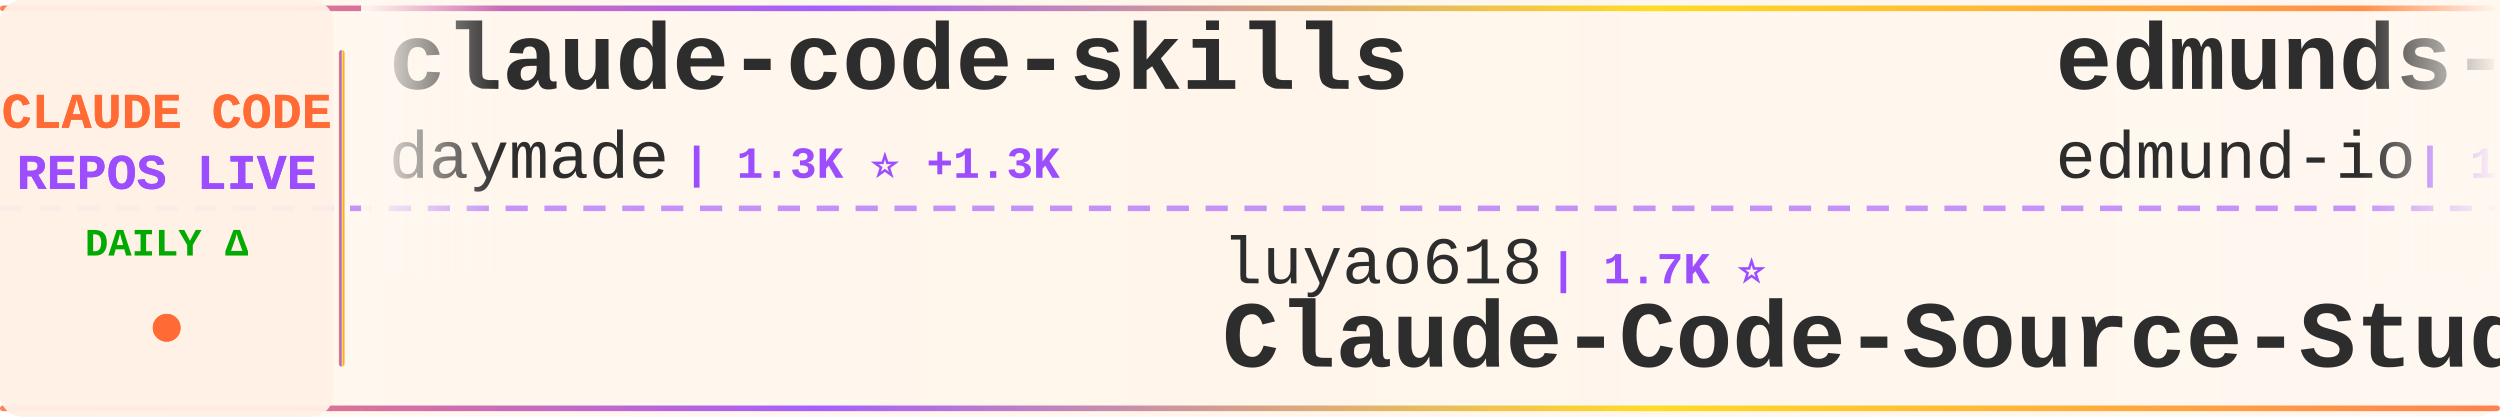
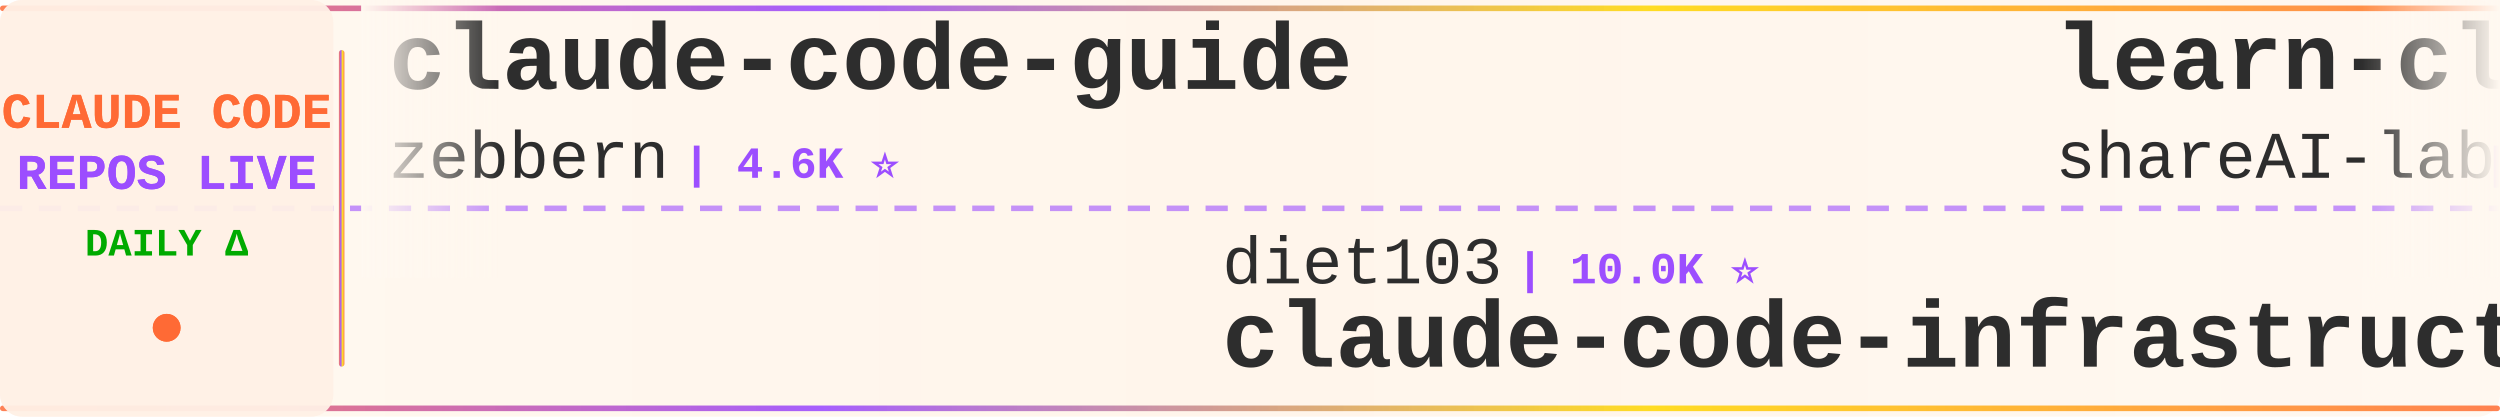
<svg xmlns="http://www.w3.org/2000/svg" width="900" height="150">
  <defs>
    <linearGradient id="tickerBg" x1="0%" y1="0%" x2="100%" y2="0%">
      <stop offset="0%" style="stop-color:#fff8f0;stop-opacity:0.98" />
      <stop offset="50%" style="stop-color:#fff5eb;stop-opacity:1" />
      <stop offset="100%" style="stop-color:#fff8f0;stop-opacity:0.98" />
    </linearGradient>
    <linearGradient id="borderGrad" x1="0%" y1="0%" x2="100%" y2="0%">
      <stop offset="0%" style="stop-color:#FF6B35;stop-opacity:0.85">
        <animate attributeName="stop-opacity" values="0.85;1;0.85" dur="2s" repeatCount="indefinite" />
      </stop>
      <stop offset="33%" style="stop-color:#9C4EFF;stop-opacity:0.9">
        <animate attributeName="stop-opacity" values="0.9;1;0.9" dur="2.2s" repeatCount="indefinite" />
      </stop>
      <stop offset="66%" style="stop-color:#FFD700;stop-opacity:0.85">
        <animate attributeName="stop-opacity" values="0.85;1;0.85" dur="1.8s" repeatCount="indefinite" />
      </stop>
      <stop offset="100%" style="stop-color:#FF6B35;stop-opacity:0.85">
        <animate attributeName="stop-opacity" values="0.85;1;0.85" dur="2s" repeatCount="indefinite" />
      </stop>
    </linearGradient>
    <filter id="textGlow">
      <feGaussianBlur stdDeviation="0.15" result="coloredBlur" />
      <feMerge>
        <feMergeNode in="coloredBlur" />
        <feMergeNode in="SourceGraphic" />
      </feMerge>
    </filter>
    <filter id="metricGlow">
      <feGaussianBlur stdDeviation="0.2" result="coloredBlur" />
      <feMerge>
        <feMergeNode in="coloredBlur" />
        <feMergeNode in="SourceGraphic" />
      </feMerge>
    </filter>
    <linearGradient id="leftFade" x1="0%" y1="0%" x2="100%" y2="0%">
      <stop offset="0%" style="stop-color:#fff8f0;stop-opacity:1" />
      <stop offset="100%" style="stop-color:#fff8f0;stop-opacity:0" />
    </linearGradient>
    <linearGradient id="rightFade" x1="0%" y1="0%" x2="100%" y2="0%">
      <stop offset="0%" style="stop-color:#fff8f0;stop-opacity:0" />
      <stop offset="100%" style="stop-color:#fff8f0;stop-opacity:1" />
    </linearGradient>
  </defs>
  <rect width="900" height="150" fill="url(#tickerBg)" rx="8" />
  <rect x="0" y="2" width="900" height="2" fill="url(#borderGrad)" rx="1" />
  <rect x="0" y="146" width="900" height="2" fill="url(#borderGrad)" rx="1" />
  <line x1="0" y1="75" x2="900" y2="75" stroke="#9C4EFF" stroke-width="2" stroke-dasharray="8 6" opacity="0.6" />
  <rect x="0" y="0" width="120" height="150" fill="#fff0e6" opacity="0.95" rx="8" />
  <text x="60" y="46" font-family="'Courier New', monospace" font-size="18" font-weight="bold" fill="#FF6B35" text-anchor="middle" filter="url(#textGlow)">
    CLAUDE CODE
  </text>
  <text x="60" y="68" font-family="'Courier New', monospace" font-size="18" font-weight="bold" fill="#9C4EFF" text-anchor="middle" filter="url(#textGlow)">
    REPOS LIVE
  </text>
  <text x="60" y="92" font-family="'Courier New', monospace" font-size="14" font-weight="bold" fill="#00aa00" text-anchor="middle">
    DAILY Δ
  </text>
  <circle cx="60" cy="118" r="5" fill="#FF6B35" filter="url(#metricGlow)">
    <animate attributeName="r" values="4;6;4" dur="1.5s" repeatCount="indefinite" />
    <animate attributeName="opacity" values="0.6;1;0.6" dur="1.5s" repeatCount="indefinite" />
  </circle>
  <rect x="122" y="18" width="2" height="114" fill="url(#borderGrad)" rx="1" />
  <clipPath id="tickerClip">
    <rect x="130" y="0" width="770" height="150" />
  </clipPath>
  <g clip-path="url(#tickerClip)">
    <g id="tickerItems">
      <animateTransform attributeName="transform" attributeType="XML" type="translate" from="0 0" to="-3000 0" dur="54s" repeatCount="indefinite" />
      <g transform="translate(0, 0)">
-         <text x="140" y="32" font-family="'Courier New', monospace" font-size="34" font-weight="bold" fill="#2d2d2d">claude-code-skills</text>
-         <text x="140" y="64" font-family="'Courier New', monospace" font-size="24" font-weight="normal" fill="#2d2d2d" opacity="1.0">daymade</text>
-         <text x="246" y="64" font-family="'Courier New', monospace" font-size="16" font-weight="bold" fill="#9C4EFF"> | 1.3K ⭐ +1.3K</text>
+         <text x="140" y="32" font-family="'Courier New', monospace" font-size="34" font-weight="bold" fill="#2d2d2d">claude-code-guide</text>
+         <text x="140" y="64" font-family="'Courier New', monospace" font-size="24" font-weight="normal" fill="#2d2d2d" opacity="1.0">zebbern</text>
+         <text x="246" y="64" font-family="'Courier New', monospace" font-size="16" font-weight="bold" fill="#9C4EFF"> | 4.6K ⭐</text>
      </g>
      <g transform="translate(300, 0)">
-         <text x="140" y="102" font-family="'Courier New', monospace" font-size="24" font-weight="normal" fill="#2d2d2d" opacity="1.0">luyao618</text>
-         <text x="258" y="102" font-family="'Courier New', monospace" font-size="16" font-weight="bold" fill="#9C4EFF"> | 1.7K ⭐</text>
-         <text x="140" y="132" font-family="'Courier New', monospace" font-size="34" font-weight="bold" fill="#2d2d2d">Claude-Code-Source-Study</text>
+         <text x="140" y="102" font-family="'Courier New', monospace" font-size="24" font-weight="normal" fill="#2d2d2d" opacity="1.0">diet103</text>
+         <text x="246" y="102" font-family="'Courier New', monospace" font-size="16" font-weight="bold" fill="#9C4EFF"> | 10.0K ⭐</text>
+         <text x="140" y="132" font-family="'Courier New', monospace" font-size="34" font-weight="bold" fill="#2d2d2d">claude-code-infrastructu...</text>
      </g>
      <g transform="translate(600, 0)">
-         <text x="140" y="32" font-family="'Courier New', monospace" font-size="34" font-weight="bold" fill="#2d2d2d">edmunds-claude-code</text>
-         <text x="140" y="64" font-family="'Courier New', monospace" font-size="24" font-weight="normal" fill="#2d2d2d" opacity="1.0">edmund-io</text>
-         <text x="270" y="64" font-family="'Courier New', monospace" font-size="16" font-weight="bold" fill="#9C4EFF"> | 1.5K ⭐</text>
+         <text x="140" y="32" font-family="'Courier New', monospace" font-size="34" font-weight="bold" fill="#2d2d2d">learn-claude-code</text>
+         <text x="140" y="64" font-family="'Courier New', monospace" font-size="24" font-weight="normal" fill="#2d2d2d" opacity="1.0">shareAI-lab</text>
+         <text x="294" y="64" font-family="'Courier New', monospace" font-size="16" font-weight="bold" fill="#9C4EFF"> | 75.0K ⭐ +10</text>
      </g>
      <g transform="translate(900, 0)">
-         <text x="140" y="102" font-family="'Courier New', monospace" font-size="24" font-weight="normal" fill="#2d2d2d" opacity="1.0">Donchitos</text>
-         <text x="270" y="102" font-family="'Courier New', monospace" font-size="16" font-weight="bold" fill="#9C4EFF"> | 24.4K ⭐ +6</text>
-         <text x="140" y="132" font-family="'Courier New', monospace" font-size="34" font-weight="bold" fill="#2d2d2d">Claude-Code-Game-Studios</text>
+         <text x="140" y="102" font-family="'Courier New', monospace" font-size="24" font-weight="normal" fill="#2d2d2d" opacity="1.0">lorryjovens-hub</text>
+         <text x="342" y="102" font-family="'Courier New', monospace" font-size="16" font-weight="bold" fill="#9C4EFF"> | 1.7K ⭐</text>
+         <text x="140" y="132" font-family="'Courier New', monospace" font-size="34" font-weight="bold" fill="#2d2d2d">claude-code-rust</text>
      </g>
      <g transform="translate(1200, 0)">
-         <text x="140" y="32" font-family="'Courier New', monospace" font-size="34" font-weight="bold" fill="#2d2d2d">claude-code-source-build</text>
-         <text x="140" y="64" font-family="'Courier New', monospace" font-size="24" font-weight="normal" fill="#2d2d2d" opacity="1.0">andrew-kramer-inno</text>
-         <text x="378" y="64" font-family="'Courier New', monospace" font-size="16" font-weight="bold" fill="#9C4EFF"> | 594 ⭐</text>
+         <text x="140" y="32" font-family="'Courier New', monospace" font-size="34" font-weight="bold" fill="#2d2d2d">claude-code-engineering</text>
+         <text x="140" y="64" font-family="'Courier New', monospace" font-size="24" font-weight="normal" fill="#2d2d2d" opacity="1.0">huangjia2019</text>
+         <text x="306" y="64" font-family="'Courier New', monospace" font-size="16" font-weight="bold" fill="#9C4EFF"> | 1.1K ⭐</text>
      </g>
      <g transform="translate(1500, 0)">
-         <text x="140" y="102" font-family="'Courier New', monospace" font-size="24" font-weight="normal" fill="#2d2d2d" opacity="1.0">pedrohcgs</text>
-         <text x="270" y="102" font-family="'Courier New', monospace" font-size="16" font-weight="bold" fill="#9C4EFF"> | 1.5K ⭐</text>
-         <text x="140" y="132" font-family="'Courier New', monospace" font-size="34" font-weight="bold" fill="#2d2d2d">claude-code-my-workflow</text>
+         <text x="140" y="102" font-family="'Courier New', monospace" font-size="24" font-weight="normal" fill="#2d2d2d" opacity="1.0">jeremylongshore</text>
+         <text x="342" y="102" font-family="'Courier New', monospace" font-size="16" font-weight="bold" fill="#9C4EFF"> | 2.7K ⭐ +1</text>
+         <text x="140" y="132" font-family="'Courier New', monospace" font-size="34" font-weight="bold" fill="#2d2d2d">claude-code-plugins-plus...</text>
      </g>
      <g transform="translate(1800, 0)">
-         <text x="140" y="32" font-family="'Courier New', monospace" font-size="34" font-weight="bold" fill="#2d2d2d">claude-code-showcase</text>
-         <text x="140" y="64" font-family="'Courier New', monospace" font-size="24" font-weight="normal" fill="#2d2d2d" opacity="1.0">ChrisWiles</text>
-         <text x="282" y="64" font-family="'Courier New', monospace" font-size="16" font-weight="bold" fill="#9C4EFF"> | 6.0K ⭐</text>
+         <text x="140" y="32" font-family="'Courier New', monospace" font-size="34" font-weight="bold" fill="#2d2d2d">ClaudeCode</text>
+         <text x="140" y="64" font-family="'Courier New', monospace" font-size="24" font-weight="normal" fill="#2d2d2d" opacity="1.0">guanshan</text>
+         <text x="258" y="64" font-family="'Courier New', monospace" font-size="16" font-weight="bold" fill="#9C4EFF"> | 61 ⭐</text>
      </g>
      <g transform="translate(2100, 0)">
-         <text x="140" y="102" font-family="'Courier New', monospace" font-size="24" font-weight="normal" fill="#2d2d2d" opacity="1.0">AICoderTudou</text>
-         <text x="306" y="102" font-family="'Courier New', monospace" font-size="16" font-weight="bold" fill="#9C4EFF"> | 496 ⭐</text>
-         <text x="140" y="132" font-family="'Courier New', monospace" font-size="34" font-weight="bold" fill="#2d2d2d">claude-code-tudou</text>
+         <text x="140" y="102" font-family="'Courier New', monospace" font-size="24" font-weight="normal" fill="#2d2d2d" opacity="1.0">ccplugins</text>
+         <text x="270" y="102" font-family="'Courier New', monospace" font-size="16" font-weight="bold" fill="#9C4EFF"> | 922 ⭐</text>
+         <text x="140" y="132" font-family="'Courier New', monospace" font-size="34" font-weight="bold" fill="#2d2d2d">awesome-claude-code-plug...</text>
      </g>
      <g transform="translate(2400, 0)">
-         <text x="140" y="32" font-family="'Courier New', monospace" font-size="34" font-weight="bold" fill="#2d2d2d">ralph-claude-code</text>
-         <text x="140" y="64" font-family="'Courier New', monospace" font-size="24" font-weight="normal" fill="#2d2d2d" opacity="1.0">frankbria</text>
-         <text x="270" y="64" font-family="'Courier New', monospace" font-size="16" font-weight="bold" fill="#9C4EFF"> | 9.6K ⭐</text>
+         <text x="140" y="32" font-family="'Courier New', monospace" font-size="34" font-weight="bold" fill="#2d2d2d">claude-code-router</text>
+         <text x="140" y="64" font-family="'Courier New', monospace" font-size="24" font-weight="normal" fill="#2d2d2d" opacity="1.0">musistudio</text>
+         <text x="282" y="64" font-family="'Courier New', monospace" font-size="16" font-weight="bold" fill="#9C4EFF"> | 36.8K ⭐ +2</text>
      </g>
      <g transform="translate(2700, 0)">
-         <text x="140" y="102" font-family="'Courier New', monospace" font-size="24" font-weight="normal" fill="#2d2d2d" opacity="1.0">sugyan</text>
-         <text x="234" y="102" font-family="'Courier New', monospace" font-size="16" font-weight="bold" fill="#9C4EFF"> | 1.1K ⭐</text>
-         <text x="140" y="132" font-family="'Courier New', monospace" font-size="34" font-weight="bold" fill="#2d2d2d">claude-code-webui</text>
+         <text x="140" y="102" font-family="'Courier New', monospace" font-size="24" font-weight="normal" fill="#2d2d2d" opacity="1.0">Cranot</text>
+         <text x="234" y="102" font-family="'Courier New', monospace" font-size="16" font-weight="bold" fill="#9C4EFF"> | 2.9K ⭐</text>
+         <text x="140" y="132" font-family="'Courier New', monospace" font-size="34" font-weight="bold" fill="#2d2d2d">claude-code-guide</text>
      </g>
      <g transform="translate(3000, 0)">
-         <text x="140" y="32" font-family="'Courier New', monospace" font-size="34" font-weight="bold" fill="#2d2d2d">claude-code-skills</text>
-         <text x="140" y="64" font-family="'Courier New', monospace" font-size="24" font-weight="normal" fill="#2d2d2d" opacity="1.0">daymade</text>
-         <text x="246" y="64" font-family="'Courier New', monospace" font-size="16" font-weight="bold" fill="#9C4EFF"> | 1.3K ⭐ +1.3K</text>
+         <text x="140" y="32" font-family="'Courier New', monospace" font-size="34" font-weight="bold" fill="#2d2d2d">claude-code-guide</text>
+         <text x="140" y="64" font-family="'Courier New', monospace" font-size="24" font-weight="normal" fill="#2d2d2d" opacity="1.0">zebbern</text>
+         <text x="246" y="64" font-family="'Courier New', monospace" font-size="16" font-weight="bold" fill="#9C4EFF"> | 4.6K ⭐</text>
      </g>
      <g transform="translate(3300, 0)">
-         <text x="140" y="102" font-family="'Courier New', monospace" font-size="24" font-weight="normal" fill="#2d2d2d" opacity="1.0">luyao618</text>
-         <text x="258" y="102" font-family="'Courier New', monospace" font-size="16" font-weight="bold" fill="#9C4EFF"> | 1.7K ⭐</text>
-         <text x="140" y="132" font-family="'Courier New', monospace" font-size="34" font-weight="bold" fill="#2d2d2d">Claude-Code-Source-Study</text>
+         <text x="140" y="102" font-family="'Courier New', monospace" font-size="24" font-weight="normal" fill="#2d2d2d" opacity="1.0">diet103</text>
+         <text x="246" y="102" font-family="'Courier New', monospace" font-size="16" font-weight="bold" fill="#9C4EFF"> | 10.0K ⭐</text>
+         <text x="140" y="132" font-family="'Courier New', monospace" font-size="34" font-weight="bold" fill="#2d2d2d">claude-code-infrastructu...</text>
      </g>
      <g transform="translate(3600, 0)">
-         <text x="140" y="32" font-family="'Courier New', monospace" font-size="34" font-weight="bold" fill="#2d2d2d">edmunds-claude-code</text>
-         <text x="140" y="64" font-family="'Courier New', monospace" font-size="24" font-weight="normal" fill="#2d2d2d" opacity="1.0">edmund-io</text>
-         <text x="270" y="64" font-family="'Courier New', monospace" font-size="16" font-weight="bold" fill="#9C4EFF"> | 1.5K ⭐</text>
+         <text x="140" y="32" font-family="'Courier New', monospace" font-size="34" font-weight="bold" fill="#2d2d2d">learn-claude-code</text>
+         <text x="140" y="64" font-family="'Courier New', monospace" font-size="24" font-weight="normal" fill="#2d2d2d" opacity="1.0">shareAI-lab</text>
+         <text x="294" y="64" font-family="'Courier New', monospace" font-size="16" font-weight="bold" fill="#9C4EFF"> | 75.0K ⭐ +10</text>
      </g>
      <g transform="translate(3900, 0)">
-         <text x="140" y="102" font-family="'Courier New', monospace" font-size="24" font-weight="normal" fill="#2d2d2d" opacity="1.0">Donchitos</text>
-         <text x="270" y="102" font-family="'Courier New', monospace" font-size="16" font-weight="bold" fill="#9C4EFF"> | 24.4K ⭐ +6</text>
-         <text x="140" y="132" font-family="'Courier New', monospace" font-size="34" font-weight="bold" fill="#2d2d2d">Claude-Code-Game-Studios</text>
+         <text x="140" y="102" font-family="'Courier New', monospace" font-size="24" font-weight="normal" fill="#2d2d2d" opacity="1.0">lorryjovens-hub</text>
+         <text x="342" y="102" font-family="'Courier New', monospace" font-size="16" font-weight="bold" fill="#9C4EFF"> | 1.7K ⭐</text>
+         <text x="140" y="132" font-family="'Courier New', monospace" font-size="34" font-weight="bold" fill="#2d2d2d">claude-code-rust</text>
      </g>
    </g>
  </g>
  <rect x="130" y="0" width="50" height="100" fill="url(#leftFade)" />
  <rect x="850" y="0" width="50" height="100" fill="url(#rightFade)" />
</svg>
